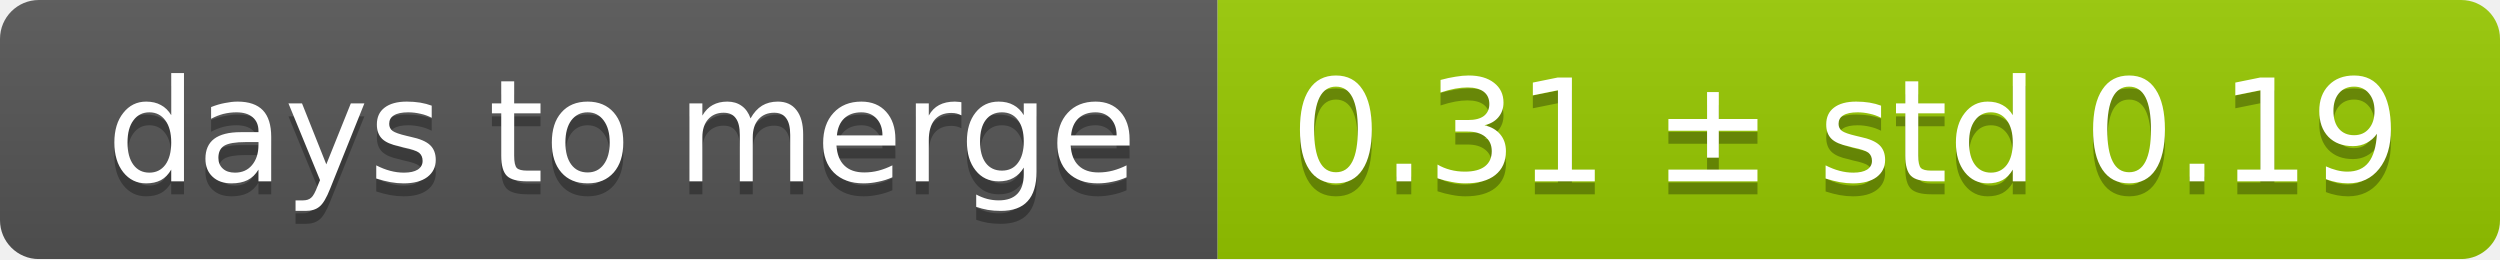
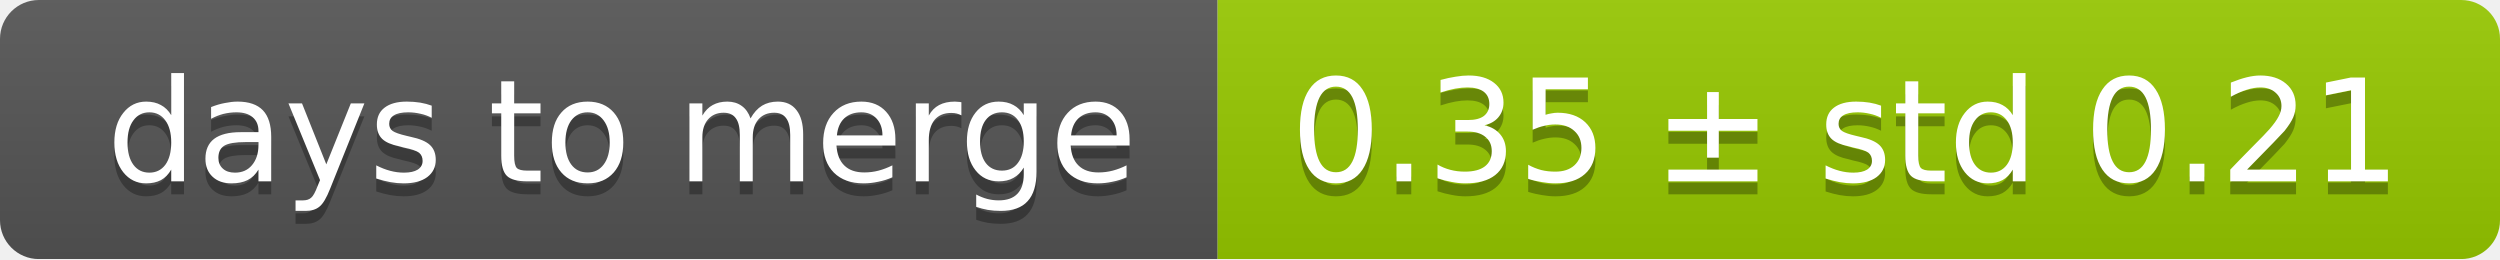
<svg xmlns="http://www.w3.org/2000/svg" width="193" height="20">
  <linearGradient id="smooth" x2="0" y2="100%">
    <stop offset="0" stop-color="#bbb" stop-opacity=".1" />
    <stop offset="1" stop-opacity=".1" />
  </linearGradient>
  <mask id="round">
    <rect width="193" height="20" rx="3" fill="#fff" />
  </mask>
  <g mask="url(#round)">
    <rect width="94" height="20" fill="#555" />
    <rect x="94" width="99" height="20" fill="#97ca00" />
    <rect width="193" height="20" fill="url(#smooth)" />
  </g>
  <g fill="#fff" text-anchor="middle" font-family="DejaVu Sans,Verdana,Geneva,sans-serif" font-size="11">
    <text x="48" y="15" fill="#010101" fill-opacity=".3">days to merge</text>
    <text x="48" y="14">days to merge</text>
-     <text x="142.5" y="15" fill="#010101" fill-opacity=".3">0.31 ± std 0.19</text>
-     <text x="142.5" y="14">0.31 ± std 0.19</text>
+     <text x="142.5" y="15" fill="#010101" fill-opacity=".3">0.35 ± std 0.21</text>
+     <text x="142.5" y="14">0.35 ± std 0.21</text>
  </g>
</svg>
